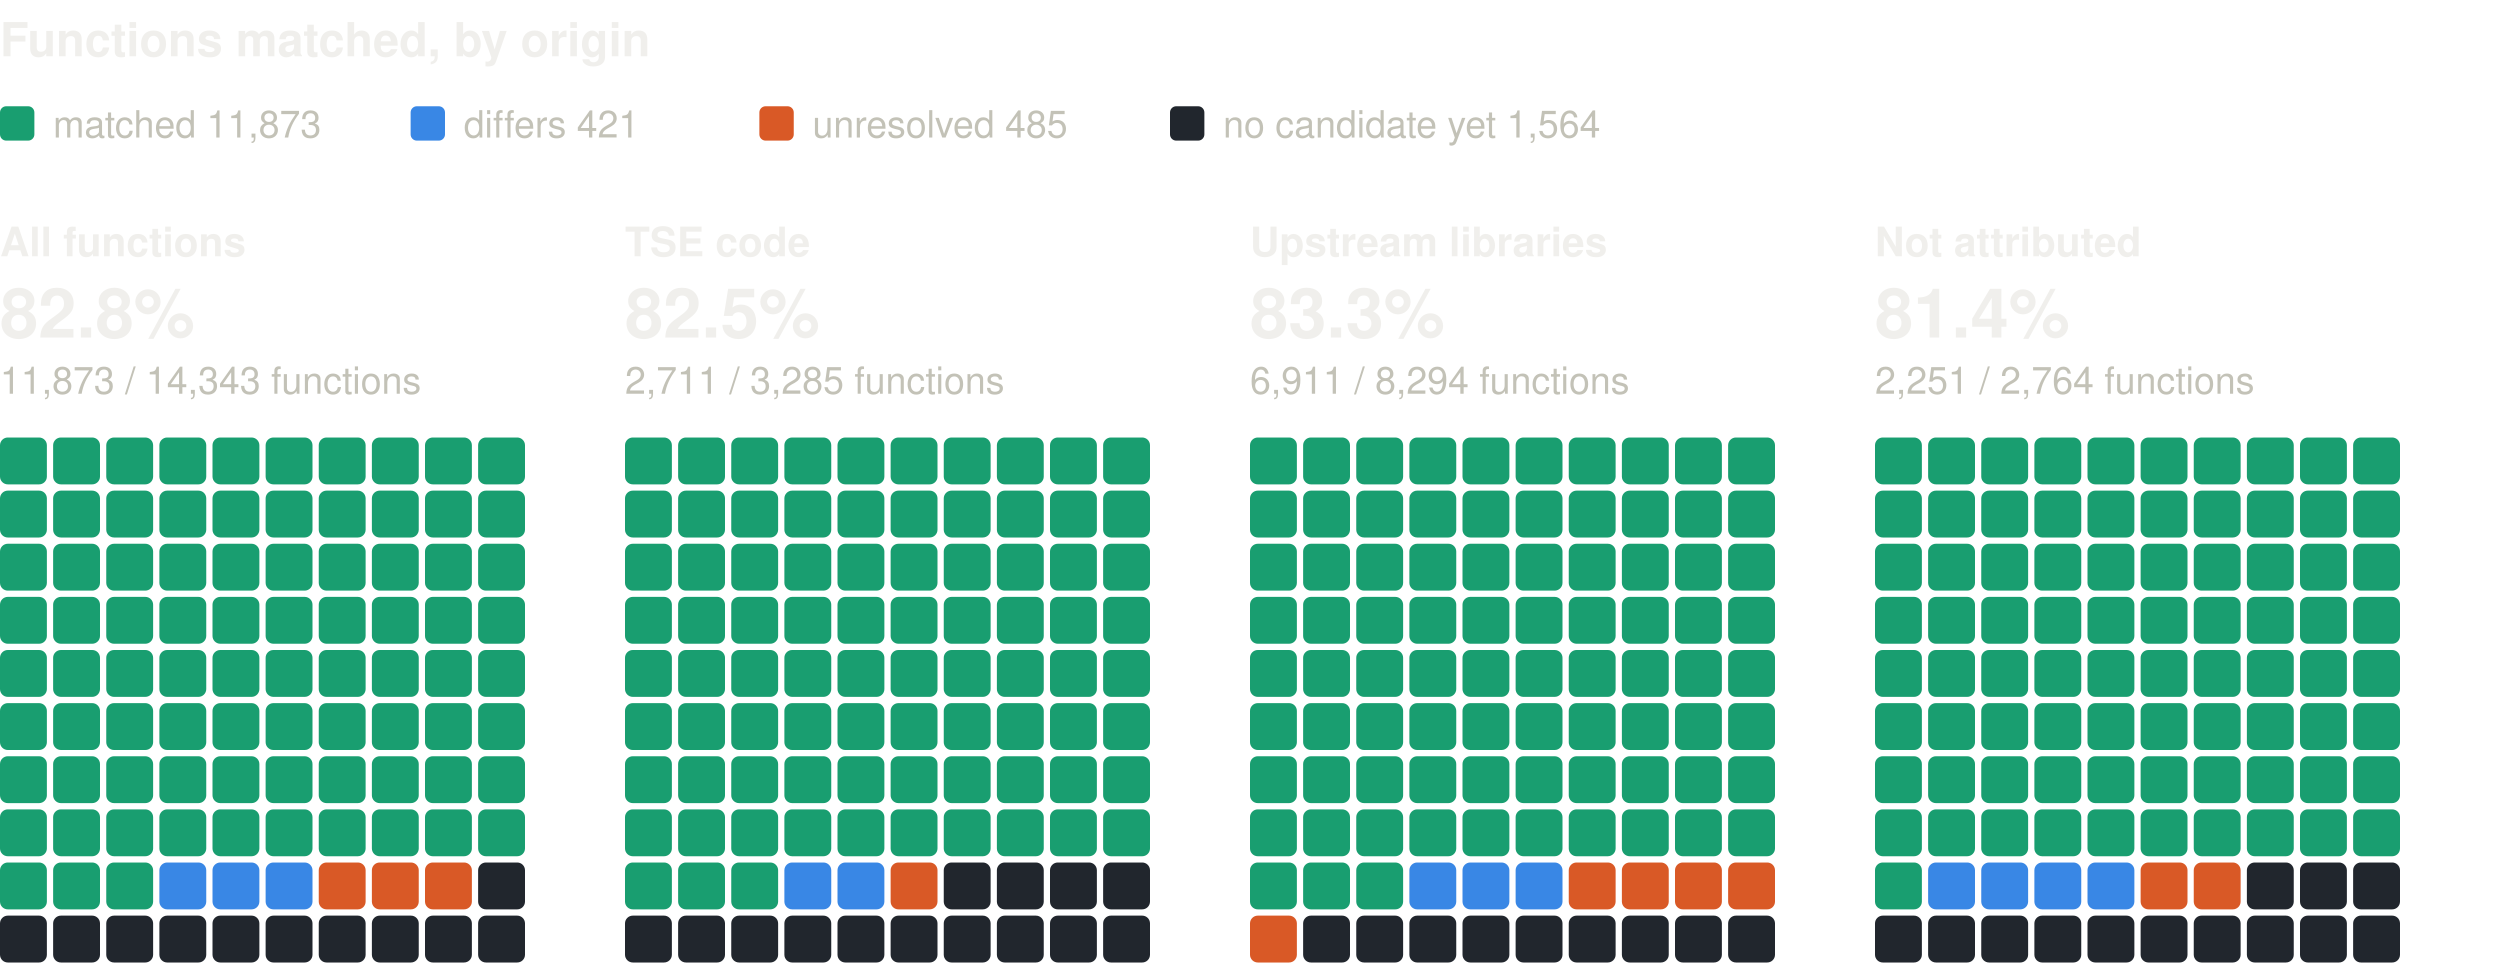
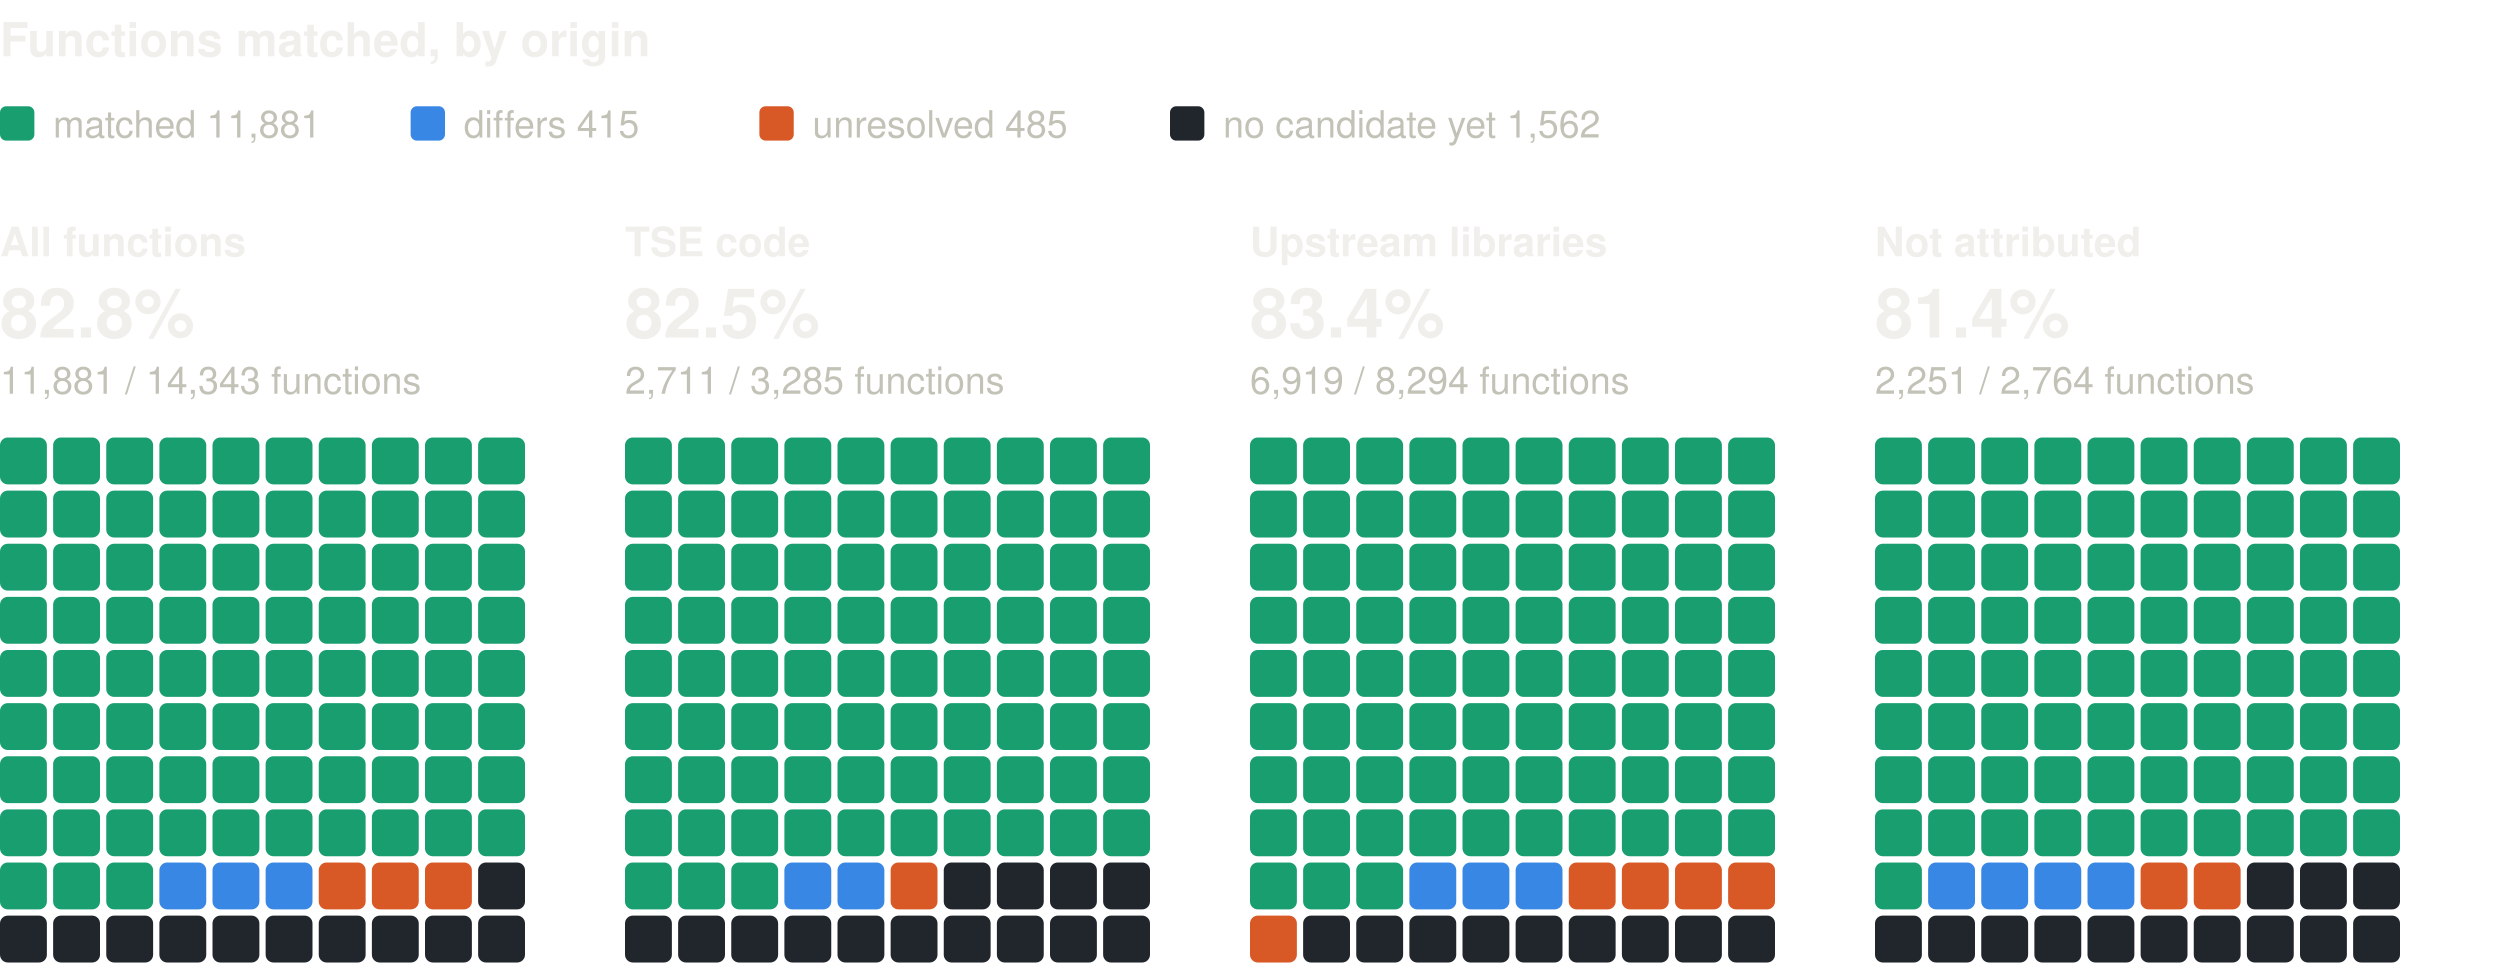
<svg xmlns="http://www.w3.org/2000/svg" width="800" height="310" viewBox="0 0 800 310" role="img" aria-label="Functions matched, by origin: one square per percent, coloured by verdict" font-family="system-ui, -apple-system, 'Segoe UI', Helvetica, Arial, sans-serif">
  <text x="0" y="18" font-size="15" fill="#f0efec" font-weight="600">Functions matched, by origin</text>
  <rect x="0" y="34" width="11" height="11" rx="2" fill="#199e70" />
-   <text x="17" y="44" font-size="12" fill="#c3c2b7">matched 11,873</text>
+   <text x="17" y="44" font-size="12" fill="#c3c2b7">matched 11,881</text>
  <rect x="131.4" y="34" width="11" height="11" rx="2" fill="#3987e5" />
-   <text x="148.4" y="44" font-size="12" fill="#c3c2b7">differs 421</text>
+   <text x="148.4" y="44" font-size="12" fill="#c3c2b7">differs 415</text>
  <rect x="243" y="34" width="11" height="11" rx="2" fill="#d95926" />
  <text x="260" y="44" font-size="12" fill="#c3c2b7">unresolved 485</text>
  <rect x="374.4" y="34" width="11" height="11" rx="2" fill="#21262d" />
-   <text x="391.4" y="44" font-size="12" fill="#c3c2b7">no candidate yet 1,564</text>
+   <text x="391.4" y="44" font-size="12" fill="#c3c2b7">no candidate yet 1,562</text>
  <text x="0" y="82" font-size="13" fill="#f0efec" font-weight="600">All functions</text>
  <text x="0" y="108" font-size="22" fill="#f0efec" font-weight="600">82.8%</text>
-   <text x="0" y="126" font-size="12" fill="#c3c2b7">11,873 / 14,343 functions</text>
+   <text x="0" y="126" font-size="12" fill="#c3c2b7">11,881 / 14,343 functions</text>
  <rect x="0" y="140" width="15" height="15" rx="2.5" fill="#199e70" />
  <rect x="17" y="140" width="15" height="15" rx="2.5" fill="#199e70" />
  <rect x="34" y="140" width="15" height="15" rx="2.5" fill="#199e70" />
  <rect x="51" y="140" width="15" height="15" rx="2.5" fill="#199e70" />
  <rect x="68" y="140" width="15" height="15" rx="2.5" fill="#199e70" />
  <rect x="85" y="140" width="15" height="15" rx="2.5" fill="#199e70" />
  <rect x="102" y="140" width="15" height="15" rx="2.5" fill="#199e70" />
  <rect x="119" y="140" width="15" height="15" rx="2.5" fill="#199e70" />
  <rect x="136" y="140" width="15" height="15" rx="2.5" fill="#199e70" />
  <rect x="153" y="140" width="15" height="15" rx="2.5" fill="#199e70" />
  <rect x="0" y="157" width="15" height="15" rx="2.5" fill="#199e70" />
  <rect x="17" y="157" width="15" height="15" rx="2.5" fill="#199e70" />
  <rect x="34" y="157" width="15" height="15" rx="2.5" fill="#199e70" />
  <rect x="51" y="157" width="15" height="15" rx="2.5" fill="#199e70" />
  <rect x="68" y="157" width="15" height="15" rx="2.5" fill="#199e70" />
  <rect x="85" y="157" width="15" height="15" rx="2.5" fill="#199e70" />
  <rect x="102" y="157" width="15" height="15" rx="2.5" fill="#199e70" />
  <rect x="119" y="157" width="15" height="15" rx="2.5" fill="#199e70" />
  <rect x="136" y="157" width="15" height="15" rx="2.5" fill="#199e70" />
  <rect x="153" y="157" width="15" height="15" rx="2.5" fill="#199e70" />
  <rect x="0" y="174" width="15" height="15" rx="2.5" fill="#199e70" />
  <rect x="17" y="174" width="15" height="15" rx="2.5" fill="#199e70" />
  <rect x="34" y="174" width="15" height="15" rx="2.5" fill="#199e70" />
  <rect x="51" y="174" width="15" height="15" rx="2.5" fill="#199e70" />
  <rect x="68" y="174" width="15" height="15" rx="2.5" fill="#199e70" />
  <rect x="85" y="174" width="15" height="15" rx="2.5" fill="#199e70" />
  <rect x="102" y="174" width="15" height="15" rx="2.5" fill="#199e70" />
  <rect x="119" y="174" width="15" height="15" rx="2.5" fill="#199e70" />
  <rect x="136" y="174" width="15" height="15" rx="2.5" fill="#199e70" />
  <rect x="153" y="174" width="15" height="15" rx="2.5" fill="#199e70" />
  <rect x="0" y="191" width="15" height="15" rx="2.5" fill="#199e70" />
  <rect x="17" y="191" width="15" height="15" rx="2.5" fill="#199e70" />
  <rect x="34" y="191" width="15" height="15" rx="2.5" fill="#199e70" />
  <rect x="51" y="191" width="15" height="15" rx="2.5" fill="#199e70" />
  <rect x="68" y="191" width="15" height="15" rx="2.5" fill="#199e70" />
  <rect x="85" y="191" width="15" height="15" rx="2.5" fill="#199e70" />
  <rect x="102" y="191" width="15" height="15" rx="2.5" fill="#199e70" />
  <rect x="119" y="191" width="15" height="15" rx="2.5" fill="#199e70" />
  <rect x="136" y="191" width="15" height="15" rx="2.5" fill="#199e70" />
  <rect x="153" y="191" width="15" height="15" rx="2.5" fill="#199e70" />
  <rect x="0" y="208" width="15" height="15" rx="2.5" fill="#199e70" />
  <rect x="17" y="208" width="15" height="15" rx="2.5" fill="#199e70" />
  <rect x="34" y="208" width="15" height="15" rx="2.5" fill="#199e70" />
  <rect x="51" y="208" width="15" height="15" rx="2.5" fill="#199e70" />
  <rect x="68" y="208" width="15" height="15" rx="2.5" fill="#199e70" />
  <rect x="85" y="208" width="15" height="15" rx="2.5" fill="#199e70" />
  <rect x="102" y="208" width="15" height="15" rx="2.5" fill="#199e70" />
  <rect x="119" y="208" width="15" height="15" rx="2.5" fill="#199e70" />
  <rect x="136" y="208" width="15" height="15" rx="2.5" fill="#199e70" />
  <rect x="153" y="208" width="15" height="15" rx="2.5" fill="#199e70" />
  <rect x="0" y="225" width="15" height="15" rx="2.5" fill="#199e70" />
  <rect x="17" y="225" width="15" height="15" rx="2.5" fill="#199e70" />
  <rect x="34" y="225" width="15" height="15" rx="2.5" fill="#199e70" />
  <rect x="51" y="225" width="15" height="15" rx="2.5" fill="#199e70" />
  <rect x="68" y="225" width="15" height="15" rx="2.5" fill="#199e70" />
  <rect x="85" y="225" width="15" height="15" rx="2.5" fill="#199e70" />
  <rect x="102" y="225" width="15" height="15" rx="2.5" fill="#199e70" />
  <rect x="119" y="225" width="15" height="15" rx="2.5" fill="#199e70" />
  <rect x="136" y="225" width="15" height="15" rx="2.5" fill="#199e70" />
  <rect x="153" y="225" width="15" height="15" rx="2.5" fill="#199e70" />
  <rect x="0" y="242" width="15" height="15" rx="2.5" fill="#199e70" />
  <rect x="17" y="242" width="15" height="15" rx="2.5" fill="#199e70" />
  <rect x="34" y="242" width="15" height="15" rx="2.5" fill="#199e70" />
  <rect x="51" y="242" width="15" height="15" rx="2.5" fill="#199e70" />
  <rect x="68" y="242" width="15" height="15" rx="2.5" fill="#199e70" />
  <rect x="85" y="242" width="15" height="15" rx="2.5" fill="#199e70" />
  <rect x="102" y="242" width="15" height="15" rx="2.5" fill="#199e70" />
  <rect x="119" y="242" width="15" height="15" rx="2.5" fill="#199e70" />
  <rect x="136" y="242" width="15" height="15" rx="2.5" fill="#199e70" />
  <rect x="153" y="242" width="15" height="15" rx="2.5" fill="#199e70" />
  <rect x="0" y="259" width="15" height="15" rx="2.5" fill="#199e70" />
  <rect x="17" y="259" width="15" height="15" rx="2.5" fill="#199e70" />
  <rect x="34" y="259" width="15" height="15" rx="2.5" fill="#199e70" />
  <rect x="51" y="259" width="15" height="15" rx="2.5" fill="#199e70" />
  <rect x="68" y="259" width="15" height="15" rx="2.5" fill="#199e70" />
  <rect x="85" y="259" width="15" height="15" rx="2.5" fill="#199e70" />
  <rect x="102" y="259" width="15" height="15" rx="2.5" fill="#199e70" />
  <rect x="119" y="259" width="15" height="15" rx="2.5" fill="#199e70" />
  <rect x="136" y="259" width="15" height="15" rx="2.5" fill="#199e70" />
  <rect x="153" y="259" width="15" height="15" rx="2.5" fill="#199e70" />
  <rect x="0" y="276" width="15" height="15" rx="2.5" fill="#199e70" />
  <rect x="17" y="276" width="15" height="15" rx="2.5" fill="#199e70" />
  <rect x="34" y="276" width="15" height="15" rx="2.5" fill="#199e70" />
  <rect x="51" y="276" width="15" height="15" rx="2.5" fill="#3987e5" />
  <rect x="68" y="276" width="15" height="15" rx="2.5" fill="#3987e5" />
  <rect x="85" y="276" width="15" height="15" rx="2.5" fill="#3987e5" />
  <rect x="102" y="276" width="15" height="15" rx="2.5" fill="#d95926" />
  <rect x="119" y="276" width="15" height="15" rx="2.5" fill="#d95926" />
  <rect x="136" y="276" width="15" height="15" rx="2.5" fill="#d95926" />
  <rect x="153" y="276" width="15" height="15" rx="2.5" fill="#21262d" />
  <rect x="0" y="293" width="15" height="15" rx="2.5" fill="#21262d" />
  <rect x="17" y="293" width="15" height="15" rx="2.5" fill="#21262d" />
  <rect x="34" y="293" width="15" height="15" rx="2.5" fill="#21262d" />
  <rect x="51" y="293" width="15" height="15" rx="2.5" fill="#21262d" />
  <rect x="68" y="293" width="15" height="15" rx="2.5" fill="#21262d" />
  <rect x="85" y="293" width="15" height="15" rx="2.5" fill="#21262d" />
  <rect x="102" y="293" width="15" height="15" rx="2.5" fill="#21262d" />
  <rect x="119" y="293" width="15" height="15" rx="2.5" fill="#21262d" />
  <rect x="136" y="293" width="15" height="15" rx="2.5" fill="#21262d" />
  <rect x="153" y="293" width="15" height="15" rx="2.5" fill="#21262d" />
  <text x="200" y="82" font-size="13" fill="#f0efec" font-weight="600">TSE code</text>
  <text x="200" y="108" font-size="22" fill="#f0efec" font-weight="600">82.5%</text>
  <text x="200" y="126" font-size="12" fill="#c3c2b7">2,711 / 3,285 functions</text>
  <rect x="200" y="140" width="15" height="15" rx="2.5" fill="#199e70" />
  <rect x="217" y="140" width="15" height="15" rx="2.5" fill="#199e70" />
  <rect x="234" y="140" width="15" height="15" rx="2.5" fill="#199e70" />
  <rect x="251" y="140" width="15" height="15" rx="2.5" fill="#199e70" />
  <rect x="268" y="140" width="15" height="15" rx="2.5" fill="#199e70" />
  <rect x="285" y="140" width="15" height="15" rx="2.5" fill="#199e70" />
  <rect x="302" y="140" width="15" height="15" rx="2.5" fill="#199e70" />
  <rect x="319" y="140" width="15" height="15" rx="2.5" fill="#199e70" />
  <rect x="336" y="140" width="15" height="15" rx="2.5" fill="#199e70" />
  <rect x="353" y="140" width="15" height="15" rx="2.5" fill="#199e70" />
  <rect x="200" y="157" width="15" height="15" rx="2.5" fill="#199e70" />
  <rect x="217" y="157" width="15" height="15" rx="2.5" fill="#199e70" />
  <rect x="234" y="157" width="15" height="15" rx="2.5" fill="#199e70" />
  <rect x="251" y="157" width="15" height="15" rx="2.5" fill="#199e70" />
  <rect x="268" y="157" width="15" height="15" rx="2.5" fill="#199e70" />
  <rect x="285" y="157" width="15" height="15" rx="2.5" fill="#199e70" />
  <rect x="302" y="157" width="15" height="15" rx="2.5" fill="#199e70" />
  <rect x="319" y="157" width="15" height="15" rx="2.5" fill="#199e70" />
  <rect x="336" y="157" width="15" height="15" rx="2.5" fill="#199e70" />
  <rect x="353" y="157" width="15" height="15" rx="2.5" fill="#199e70" />
  <rect x="200" y="174" width="15" height="15" rx="2.5" fill="#199e70" />
  <rect x="217" y="174" width="15" height="15" rx="2.5" fill="#199e70" />
  <rect x="234" y="174" width="15" height="15" rx="2.5" fill="#199e70" />
  <rect x="251" y="174" width="15" height="15" rx="2.5" fill="#199e70" />
  <rect x="268" y="174" width="15" height="15" rx="2.5" fill="#199e70" />
  <rect x="285" y="174" width="15" height="15" rx="2.5" fill="#199e70" />
  <rect x="302" y="174" width="15" height="15" rx="2.5" fill="#199e70" />
  <rect x="319" y="174" width="15" height="15" rx="2.5" fill="#199e70" />
  <rect x="336" y="174" width="15" height="15" rx="2.5" fill="#199e70" />
  <rect x="353" y="174" width="15" height="15" rx="2.5" fill="#199e70" />
  <rect x="200" y="191" width="15" height="15" rx="2.5" fill="#199e70" />
  <rect x="217" y="191" width="15" height="15" rx="2.5" fill="#199e70" />
  <rect x="234" y="191" width="15" height="15" rx="2.5" fill="#199e70" />
  <rect x="251" y="191" width="15" height="15" rx="2.5" fill="#199e70" />
  <rect x="268" y="191" width="15" height="15" rx="2.5" fill="#199e70" />
  <rect x="285" y="191" width="15" height="15" rx="2.5" fill="#199e70" />
  <rect x="302" y="191" width="15" height="15" rx="2.5" fill="#199e70" />
  <rect x="319" y="191" width="15" height="15" rx="2.5" fill="#199e70" />
  <rect x="336" y="191" width="15" height="15" rx="2.5" fill="#199e70" />
  <rect x="353" y="191" width="15" height="15" rx="2.5" fill="#199e70" />
  <rect x="200" y="208" width="15" height="15" rx="2.5" fill="#199e70" />
  <rect x="217" y="208" width="15" height="15" rx="2.5" fill="#199e70" />
  <rect x="234" y="208" width="15" height="15" rx="2.5" fill="#199e70" />
  <rect x="251" y="208" width="15" height="15" rx="2.5" fill="#199e70" />
  <rect x="268" y="208" width="15" height="15" rx="2.5" fill="#199e70" />
  <rect x="285" y="208" width="15" height="15" rx="2.5" fill="#199e70" />
  <rect x="302" y="208" width="15" height="15" rx="2.5" fill="#199e70" />
  <rect x="319" y="208" width="15" height="15" rx="2.5" fill="#199e70" />
  <rect x="336" y="208" width="15" height="15" rx="2.5" fill="#199e70" />
  <rect x="353" y="208" width="15" height="15" rx="2.5" fill="#199e70" />
  <rect x="200" y="225" width="15" height="15" rx="2.5" fill="#199e70" />
  <rect x="217" y="225" width="15" height="15" rx="2.5" fill="#199e70" />
  <rect x="234" y="225" width="15" height="15" rx="2.5" fill="#199e70" />
  <rect x="251" y="225" width="15" height="15" rx="2.5" fill="#199e70" />
  <rect x="268" y="225" width="15" height="15" rx="2.5" fill="#199e70" />
  <rect x="285" y="225" width="15" height="15" rx="2.5" fill="#199e70" />
  <rect x="302" y="225" width="15" height="15" rx="2.5" fill="#199e70" />
  <rect x="319" y="225" width="15" height="15" rx="2.5" fill="#199e70" />
  <rect x="336" y="225" width="15" height="15" rx="2.5" fill="#199e70" />
  <rect x="353" y="225" width="15" height="15" rx="2.5" fill="#199e70" />
  <rect x="200" y="242" width="15" height="15" rx="2.5" fill="#199e70" />
  <rect x="217" y="242" width="15" height="15" rx="2.5" fill="#199e70" />
  <rect x="234" y="242" width="15" height="15" rx="2.5" fill="#199e70" />
  <rect x="251" y="242" width="15" height="15" rx="2.5" fill="#199e70" />
  <rect x="268" y="242" width="15" height="15" rx="2.5" fill="#199e70" />
  <rect x="285" y="242" width="15" height="15" rx="2.5" fill="#199e70" />
  <rect x="302" y="242" width="15" height="15" rx="2.5" fill="#199e70" />
  <rect x="319" y="242" width="15" height="15" rx="2.5" fill="#199e70" />
  <rect x="336" y="242" width="15" height="15" rx="2.5" fill="#199e70" />
  <rect x="353" y="242" width="15" height="15" rx="2.5" fill="#199e70" />
  <rect x="200" y="259" width="15" height="15" rx="2.5" fill="#199e70" />
  <rect x="217" y="259" width="15" height="15" rx="2.5" fill="#199e70" />
  <rect x="234" y="259" width="15" height="15" rx="2.5" fill="#199e70" />
  <rect x="251" y="259" width="15" height="15" rx="2.5" fill="#199e70" />
  <rect x="268" y="259" width="15" height="15" rx="2.5" fill="#199e70" />
  <rect x="285" y="259" width="15" height="15" rx="2.5" fill="#199e70" />
  <rect x="302" y="259" width="15" height="15" rx="2.5" fill="#199e70" />
  <rect x="319" y="259" width="15" height="15" rx="2.5" fill="#199e70" />
  <rect x="336" y="259" width="15" height="15" rx="2.5" fill="#199e70" />
  <rect x="353" y="259" width="15" height="15" rx="2.5" fill="#199e70" />
  <rect x="200" y="276" width="15" height="15" rx="2.5" fill="#199e70" />
  <rect x="217" y="276" width="15" height="15" rx="2.5" fill="#199e70" />
  <rect x="234" y="276" width="15" height="15" rx="2.5" fill="#199e70" />
  <rect x="251" y="276" width="15" height="15" rx="2.5" fill="#3987e5" />
  <rect x="268" y="276" width="15" height="15" rx="2.5" fill="#3987e5" />
  <rect x="285" y="276" width="15" height="15" rx="2.5" fill="#d95926" />
  <rect x="302" y="276" width="15" height="15" rx="2.5" fill="#21262d" />
  <rect x="319" y="276" width="15" height="15" rx="2.5" fill="#21262d" />
  <rect x="336" y="276" width="15" height="15" rx="2.5" fill="#21262d" />
  <rect x="353" y="276" width="15" height="15" rx="2.5" fill="#21262d" />
  <rect x="200" y="293" width="15" height="15" rx="2.5" fill="#21262d" />
  <rect x="217" y="293" width="15" height="15" rx="2.5" fill="#21262d" />
  <rect x="234" y="293" width="15" height="15" rx="2.5" fill="#21262d" />
  <rect x="251" y="293" width="15" height="15" rx="2.5" fill="#21262d" />
  <rect x="268" y="293" width="15" height="15" rx="2.5" fill="#21262d" />
  <rect x="285" y="293" width="15" height="15" rx="2.5" fill="#21262d" />
  <rect x="302" y="293" width="15" height="15" rx="2.5" fill="#21262d" />
  <rect x="319" y="293" width="15" height="15" rx="2.5" fill="#21262d" />
  <rect x="336" y="293" width="15" height="15" rx="2.5" fill="#21262d" />
  <rect x="353" y="293" width="15" height="15" rx="2.5" fill="#21262d" />
  <text x="400" y="82" font-size="13" fill="#f0efec" font-weight="600">Upstream libraries</text>
-   <text x="400" y="108" font-size="22" fill="#f0efec" font-weight="600">83.3%</text>
-   <text x="400" y="126" font-size="12" fill="#c3c2b7">6,911 / 8,294 functions</text>
+   <text x="400" y="108" font-size="22" fill="#f0efec" font-weight="600">83.4%</text>
+   <text x="400" y="126" font-size="12" fill="#c3c2b7">6,919 / 8,294 functions</text>
  <rect x="400" y="140" width="15" height="15" rx="2.5" fill="#199e70" />
  <rect x="417" y="140" width="15" height="15" rx="2.5" fill="#199e70" />
  <rect x="434" y="140" width="15" height="15" rx="2.5" fill="#199e70" />
  <rect x="451" y="140" width="15" height="15" rx="2.5" fill="#199e70" />
  <rect x="468" y="140" width="15" height="15" rx="2.5" fill="#199e70" />
  <rect x="485" y="140" width="15" height="15" rx="2.5" fill="#199e70" />
  <rect x="502" y="140" width="15" height="15" rx="2.5" fill="#199e70" />
  <rect x="519" y="140" width="15" height="15" rx="2.5" fill="#199e70" />
  <rect x="536" y="140" width="15" height="15" rx="2.5" fill="#199e70" />
  <rect x="553" y="140" width="15" height="15" rx="2.5" fill="#199e70" />
  <rect x="400" y="157" width="15" height="15" rx="2.5" fill="#199e70" />
  <rect x="417" y="157" width="15" height="15" rx="2.5" fill="#199e70" />
  <rect x="434" y="157" width="15" height="15" rx="2.5" fill="#199e70" />
  <rect x="451" y="157" width="15" height="15" rx="2.5" fill="#199e70" />
  <rect x="468" y="157" width="15" height="15" rx="2.5" fill="#199e70" />
  <rect x="485" y="157" width="15" height="15" rx="2.5" fill="#199e70" />
  <rect x="502" y="157" width="15" height="15" rx="2.5" fill="#199e70" />
  <rect x="519" y="157" width="15" height="15" rx="2.5" fill="#199e70" />
  <rect x="536" y="157" width="15" height="15" rx="2.5" fill="#199e70" />
  <rect x="553" y="157" width="15" height="15" rx="2.5" fill="#199e70" />
  <rect x="400" y="174" width="15" height="15" rx="2.5" fill="#199e70" />
  <rect x="417" y="174" width="15" height="15" rx="2.5" fill="#199e70" />
  <rect x="434" y="174" width="15" height="15" rx="2.5" fill="#199e70" />
  <rect x="451" y="174" width="15" height="15" rx="2.5" fill="#199e70" />
  <rect x="468" y="174" width="15" height="15" rx="2.5" fill="#199e70" />
  <rect x="485" y="174" width="15" height="15" rx="2.5" fill="#199e70" />
  <rect x="502" y="174" width="15" height="15" rx="2.5" fill="#199e70" />
  <rect x="519" y="174" width="15" height="15" rx="2.5" fill="#199e70" />
  <rect x="536" y="174" width="15" height="15" rx="2.5" fill="#199e70" />
  <rect x="553" y="174" width="15" height="15" rx="2.5" fill="#199e70" />
  <rect x="400" y="191" width="15" height="15" rx="2.5" fill="#199e70" />
  <rect x="417" y="191" width="15" height="15" rx="2.5" fill="#199e70" />
  <rect x="434" y="191" width="15" height="15" rx="2.5" fill="#199e70" />
  <rect x="451" y="191" width="15" height="15" rx="2.5" fill="#199e70" />
  <rect x="468" y="191" width="15" height="15" rx="2.5" fill="#199e70" />
  <rect x="485" y="191" width="15" height="15" rx="2.5" fill="#199e70" />
  <rect x="502" y="191" width="15" height="15" rx="2.5" fill="#199e70" />
  <rect x="519" y="191" width="15" height="15" rx="2.5" fill="#199e70" />
  <rect x="536" y="191" width="15" height="15" rx="2.5" fill="#199e70" />
  <rect x="553" y="191" width="15" height="15" rx="2.5" fill="#199e70" />
  <rect x="400" y="208" width="15" height="15" rx="2.5" fill="#199e70" />
  <rect x="417" y="208" width="15" height="15" rx="2.5" fill="#199e70" />
  <rect x="434" y="208" width="15" height="15" rx="2.5" fill="#199e70" />
  <rect x="451" y="208" width="15" height="15" rx="2.5" fill="#199e70" />
  <rect x="468" y="208" width="15" height="15" rx="2.5" fill="#199e70" />
  <rect x="485" y="208" width="15" height="15" rx="2.5" fill="#199e70" />
  <rect x="502" y="208" width="15" height="15" rx="2.5" fill="#199e70" />
  <rect x="519" y="208" width="15" height="15" rx="2.5" fill="#199e70" />
  <rect x="536" y="208" width="15" height="15" rx="2.5" fill="#199e70" />
  <rect x="553" y="208" width="15" height="15" rx="2.5" fill="#199e70" />
  <rect x="400" y="225" width="15" height="15" rx="2.5" fill="#199e70" />
  <rect x="417" y="225" width="15" height="15" rx="2.5" fill="#199e70" />
  <rect x="434" y="225" width="15" height="15" rx="2.5" fill="#199e70" />
  <rect x="451" y="225" width="15" height="15" rx="2.5" fill="#199e70" />
  <rect x="468" y="225" width="15" height="15" rx="2.5" fill="#199e70" />
  <rect x="485" y="225" width="15" height="15" rx="2.5" fill="#199e70" />
  <rect x="502" y="225" width="15" height="15" rx="2.5" fill="#199e70" />
  <rect x="519" y="225" width="15" height="15" rx="2.5" fill="#199e70" />
  <rect x="536" y="225" width="15" height="15" rx="2.5" fill="#199e70" />
  <rect x="553" y="225" width="15" height="15" rx="2.5" fill="#199e70" />
  <rect x="400" y="242" width="15" height="15" rx="2.5" fill="#199e70" />
  <rect x="417" y="242" width="15" height="15" rx="2.5" fill="#199e70" />
  <rect x="434" y="242" width="15" height="15" rx="2.5" fill="#199e70" />
  <rect x="451" y="242" width="15" height="15" rx="2.5" fill="#199e70" />
  <rect x="468" y="242" width="15" height="15" rx="2.5" fill="#199e70" />
  <rect x="485" y="242" width="15" height="15" rx="2.5" fill="#199e70" />
  <rect x="502" y="242" width="15" height="15" rx="2.5" fill="#199e70" />
  <rect x="519" y="242" width="15" height="15" rx="2.5" fill="#199e70" />
  <rect x="536" y="242" width="15" height="15" rx="2.5" fill="#199e70" />
  <rect x="553" y="242" width="15" height="15" rx="2.5" fill="#199e70" />
  <rect x="400" y="259" width="15" height="15" rx="2.5" fill="#199e70" />
  <rect x="417" y="259" width="15" height="15" rx="2.5" fill="#199e70" />
  <rect x="434" y="259" width="15" height="15" rx="2.5" fill="#199e70" />
  <rect x="451" y="259" width="15" height="15" rx="2.5" fill="#199e70" />
  <rect x="468" y="259" width="15" height="15" rx="2.5" fill="#199e70" />
  <rect x="485" y="259" width="15" height="15" rx="2.5" fill="#199e70" />
  <rect x="502" y="259" width="15" height="15" rx="2.5" fill="#199e70" />
  <rect x="519" y="259" width="15" height="15" rx="2.5" fill="#199e70" />
  <rect x="536" y="259" width="15" height="15" rx="2.5" fill="#199e70" />
  <rect x="553" y="259" width="15" height="15" rx="2.5" fill="#199e70" />
  <rect x="400" y="276" width="15" height="15" rx="2.5" fill="#199e70" />
  <rect x="417" y="276" width="15" height="15" rx="2.5" fill="#199e70" />
  <rect x="434" y="276" width="15" height="15" rx="2.5" fill="#199e70" />
  <rect x="451" y="276" width="15" height="15" rx="2.5" fill="#3987e5" />
  <rect x="468" y="276" width="15" height="15" rx="2.5" fill="#3987e5" />
  <rect x="485" y="276" width="15" height="15" rx="2.5" fill="#3987e5" />
  <rect x="502" y="276" width="15" height="15" rx="2.5" fill="#d95926" />
  <rect x="519" y="276" width="15" height="15" rx="2.5" fill="#d95926" />
  <rect x="536" y="276" width="15" height="15" rx="2.5" fill="#d95926" />
  <rect x="553" y="276" width="15" height="15" rx="2.5" fill="#d95926" />
  <rect x="400" y="293" width="15" height="15" rx="2.5" fill="#d95926" />
  <rect x="417" y="293" width="15" height="15" rx="2.5" fill="#21262d" />
  <rect x="434" y="293" width="15" height="15" rx="2.5" fill="#21262d" />
  <rect x="451" y="293" width="15" height="15" rx="2.5" fill="#21262d" />
  <rect x="468" y="293" width="15" height="15" rx="2.5" fill="#21262d" />
  <rect x="485" y="293" width="15" height="15" rx="2.5" fill="#21262d" />
  <rect x="502" y="293" width="15" height="15" rx="2.5" fill="#21262d" />
  <rect x="519" y="293" width="15" height="15" rx="2.5" fill="#21262d" />
  <rect x="536" y="293" width="15" height="15" rx="2.5" fill="#21262d" />
  <rect x="553" y="293" width="15" height="15" rx="2.5" fill="#21262d" />
  <text x="600" y="82" font-size="13" fill="#f0efec" font-weight="600">Not attributed</text>
  <text x="600" y="108" font-size="22" fill="#f0efec" font-weight="600">81.4%</text>
  <text x="600" y="126" font-size="12" fill="#c3c2b7">2,251 / 2,764 functions</text>
  <rect x="600" y="140" width="15" height="15" rx="2.5" fill="#199e70" />
  <rect x="617" y="140" width="15" height="15" rx="2.5" fill="#199e70" />
  <rect x="634" y="140" width="15" height="15" rx="2.5" fill="#199e70" />
  <rect x="651" y="140" width="15" height="15" rx="2.5" fill="#199e70" />
  <rect x="668" y="140" width="15" height="15" rx="2.5" fill="#199e70" />
  <rect x="685" y="140" width="15" height="15" rx="2.5" fill="#199e70" />
  <rect x="702" y="140" width="15" height="15" rx="2.5" fill="#199e70" />
  <rect x="719" y="140" width="15" height="15" rx="2.5" fill="#199e70" />
  <rect x="736" y="140" width="15" height="15" rx="2.5" fill="#199e70" />
  <rect x="753" y="140" width="15" height="15" rx="2.5" fill="#199e70" />
  <rect x="600" y="157" width="15" height="15" rx="2.5" fill="#199e70" />
  <rect x="617" y="157" width="15" height="15" rx="2.5" fill="#199e70" />
  <rect x="634" y="157" width="15" height="15" rx="2.5" fill="#199e70" />
  <rect x="651" y="157" width="15" height="15" rx="2.5" fill="#199e70" />
  <rect x="668" y="157" width="15" height="15" rx="2.5" fill="#199e70" />
  <rect x="685" y="157" width="15" height="15" rx="2.5" fill="#199e70" />
  <rect x="702" y="157" width="15" height="15" rx="2.5" fill="#199e70" />
  <rect x="719" y="157" width="15" height="15" rx="2.5" fill="#199e70" />
  <rect x="736" y="157" width="15" height="15" rx="2.5" fill="#199e70" />
  <rect x="753" y="157" width="15" height="15" rx="2.5" fill="#199e70" />
  <rect x="600" y="174" width="15" height="15" rx="2.5" fill="#199e70" />
  <rect x="617" y="174" width="15" height="15" rx="2.5" fill="#199e70" />
  <rect x="634" y="174" width="15" height="15" rx="2.5" fill="#199e70" />
  <rect x="651" y="174" width="15" height="15" rx="2.5" fill="#199e70" />
  <rect x="668" y="174" width="15" height="15" rx="2.5" fill="#199e70" />
  <rect x="685" y="174" width="15" height="15" rx="2.5" fill="#199e70" />
  <rect x="702" y="174" width="15" height="15" rx="2.5" fill="#199e70" />
  <rect x="719" y="174" width="15" height="15" rx="2.5" fill="#199e70" />
  <rect x="736" y="174" width="15" height="15" rx="2.5" fill="#199e70" />
  <rect x="753" y="174" width="15" height="15" rx="2.5" fill="#199e70" />
  <rect x="600" y="191" width="15" height="15" rx="2.5" fill="#199e70" />
  <rect x="617" y="191" width="15" height="15" rx="2.5" fill="#199e70" />
  <rect x="634" y="191" width="15" height="15" rx="2.5" fill="#199e70" />
  <rect x="651" y="191" width="15" height="15" rx="2.5" fill="#199e70" />
  <rect x="668" y="191" width="15" height="15" rx="2.5" fill="#199e70" />
  <rect x="685" y="191" width="15" height="15" rx="2.5" fill="#199e70" />
  <rect x="702" y="191" width="15" height="15" rx="2.5" fill="#199e70" />
  <rect x="719" y="191" width="15" height="15" rx="2.5" fill="#199e70" />
  <rect x="736" y="191" width="15" height="15" rx="2.5" fill="#199e70" />
  <rect x="753" y="191" width="15" height="15" rx="2.5" fill="#199e70" />
  <rect x="600" y="208" width="15" height="15" rx="2.5" fill="#199e70" />
  <rect x="617" y="208" width="15" height="15" rx="2.5" fill="#199e70" />
  <rect x="634" y="208" width="15" height="15" rx="2.5" fill="#199e70" />
  <rect x="651" y="208" width="15" height="15" rx="2.5" fill="#199e70" />
  <rect x="668" y="208" width="15" height="15" rx="2.5" fill="#199e70" />
  <rect x="685" y="208" width="15" height="15" rx="2.5" fill="#199e70" />
  <rect x="702" y="208" width="15" height="15" rx="2.5" fill="#199e70" />
  <rect x="719" y="208" width="15" height="15" rx="2.5" fill="#199e70" />
  <rect x="736" y="208" width="15" height="15" rx="2.5" fill="#199e70" />
  <rect x="753" y="208" width="15" height="15" rx="2.5" fill="#199e70" />
  <rect x="600" y="225" width="15" height="15" rx="2.5" fill="#199e70" />
  <rect x="617" y="225" width="15" height="15" rx="2.5" fill="#199e70" />
  <rect x="634" y="225" width="15" height="15" rx="2.5" fill="#199e70" />
  <rect x="651" y="225" width="15" height="15" rx="2.5" fill="#199e70" />
  <rect x="668" y="225" width="15" height="15" rx="2.5" fill="#199e70" />
  <rect x="685" y="225" width="15" height="15" rx="2.5" fill="#199e70" />
  <rect x="702" y="225" width="15" height="15" rx="2.5" fill="#199e70" />
  <rect x="719" y="225" width="15" height="15" rx="2.5" fill="#199e70" />
  <rect x="736" y="225" width="15" height="15" rx="2.5" fill="#199e70" />
  <rect x="753" y="225" width="15" height="15" rx="2.5" fill="#199e70" />
  <rect x="600" y="242" width="15" height="15" rx="2.5" fill="#199e70" />
  <rect x="617" y="242" width="15" height="15" rx="2.5" fill="#199e70" />
  <rect x="634" y="242" width="15" height="15" rx="2.5" fill="#199e70" />
  <rect x="651" y="242" width="15" height="15" rx="2.5" fill="#199e70" />
  <rect x="668" y="242" width="15" height="15" rx="2.5" fill="#199e70" />
  <rect x="685" y="242" width="15" height="15" rx="2.5" fill="#199e70" />
  <rect x="702" y="242" width="15" height="15" rx="2.5" fill="#199e70" />
  <rect x="719" y="242" width="15" height="15" rx="2.5" fill="#199e70" />
  <rect x="736" y="242" width="15" height="15" rx="2.5" fill="#199e70" />
  <rect x="753" y="242" width="15" height="15" rx="2.5" fill="#199e70" />
  <rect x="600" y="259" width="15" height="15" rx="2.5" fill="#199e70" />
  <rect x="617" y="259" width="15" height="15" rx="2.5" fill="#199e70" />
  <rect x="634" y="259" width="15" height="15" rx="2.5" fill="#199e70" />
  <rect x="651" y="259" width="15" height="15" rx="2.5" fill="#199e70" />
  <rect x="668" y="259" width="15" height="15" rx="2.5" fill="#199e70" />
  <rect x="685" y="259" width="15" height="15" rx="2.5" fill="#199e70" />
  <rect x="702" y="259" width="15" height="15" rx="2.5" fill="#199e70" />
  <rect x="719" y="259" width="15" height="15" rx="2.5" fill="#199e70" />
  <rect x="736" y="259" width="15" height="15" rx="2.5" fill="#199e70" />
  <rect x="753" y="259" width="15" height="15" rx="2.5" fill="#199e70" />
  <rect x="600" y="276" width="15" height="15" rx="2.5" fill="#199e70" />
  <rect x="617" y="276" width="15" height="15" rx="2.5" fill="#3987e5" />
  <rect x="634" y="276" width="15" height="15" rx="2.5" fill="#3987e5" />
  <rect x="651" y="276" width="15" height="15" rx="2.5" fill="#3987e5" />
  <rect x="668" y="276" width="15" height="15" rx="2.5" fill="#3987e5" />
  <rect x="685" y="276" width="15" height="15" rx="2.5" fill="#d95926" />
  <rect x="702" y="276" width="15" height="15" rx="2.5" fill="#d95926" />
  <rect x="719" y="276" width="15" height="15" rx="2.5" fill="#21262d" />
  <rect x="736" y="276" width="15" height="15" rx="2.5" fill="#21262d" />
  <rect x="753" y="276" width="15" height="15" rx="2.5" fill="#21262d" />
  <rect x="600" y="293" width="15" height="15" rx="2.5" fill="#21262d" />
  <rect x="617" y="293" width="15" height="15" rx="2.5" fill="#21262d" />
  <rect x="634" y="293" width="15" height="15" rx="2.5" fill="#21262d" />
  <rect x="651" y="293" width="15" height="15" rx="2.5" fill="#21262d" />
  <rect x="668" y="293" width="15" height="15" rx="2.5" fill="#21262d" />
  <rect x="685" y="293" width="15" height="15" rx="2.5" fill="#21262d" />
  <rect x="702" y="293" width="15" height="15" rx="2.5" fill="#21262d" />
  <rect x="719" y="293" width="15" height="15" rx="2.5" fill="#21262d" />
  <rect x="736" y="293" width="15" height="15" rx="2.5" fill="#21262d" />
  <rect x="753" y="293" width="15" height="15" rx="2.5" fill="#21262d" />
</svg>
